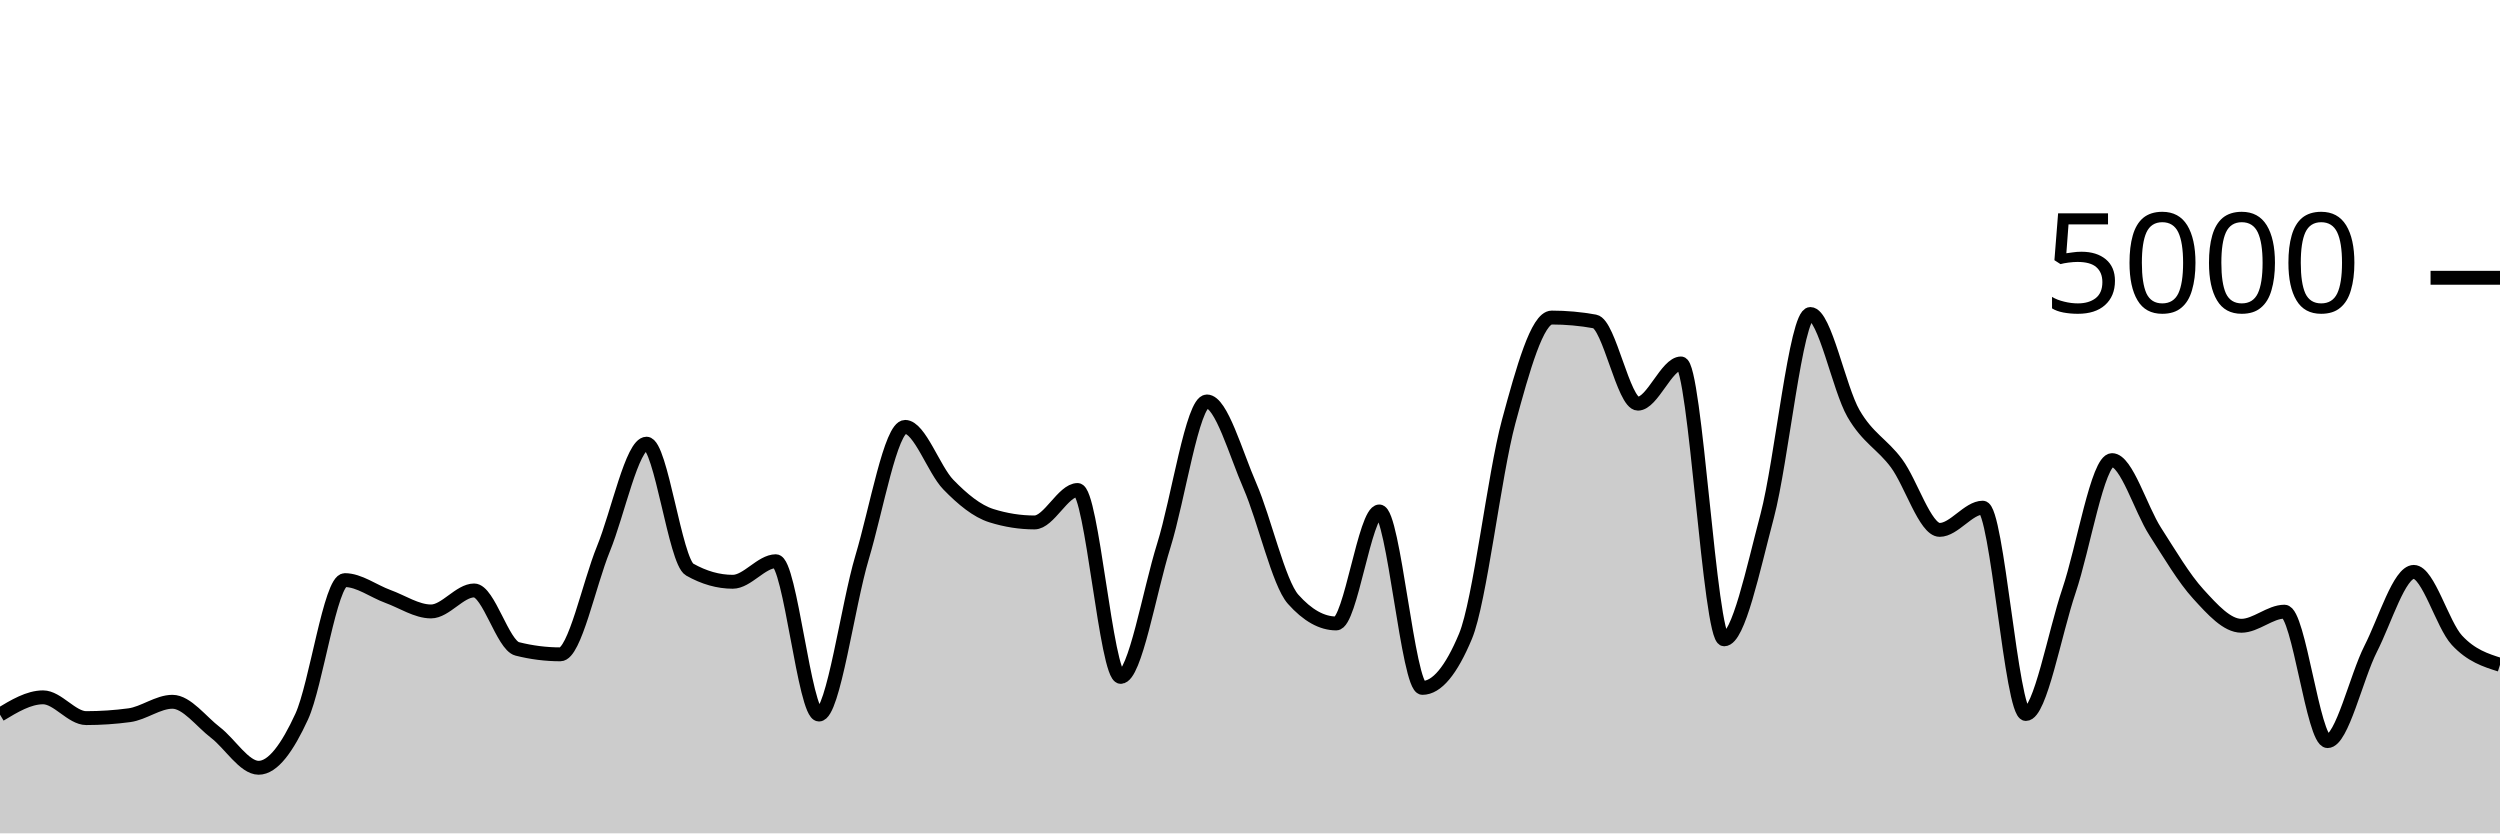
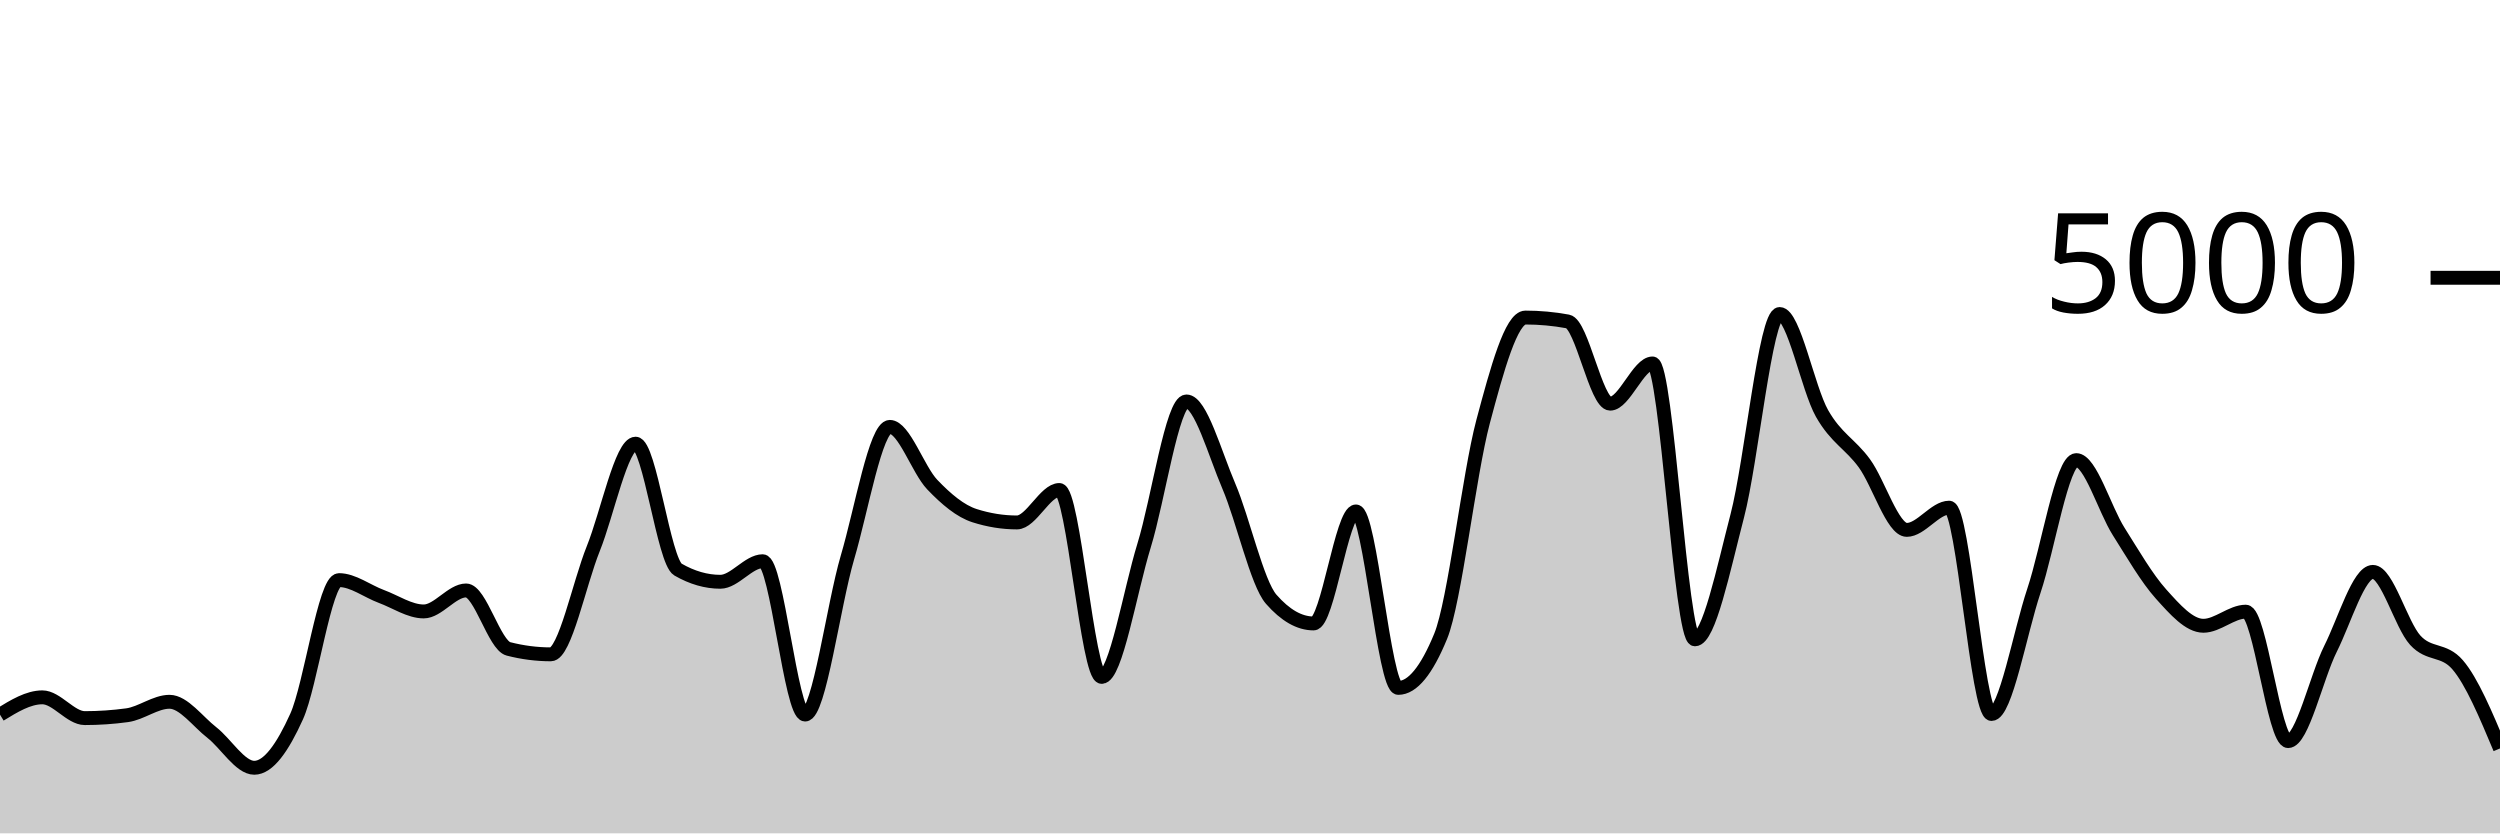
<svg xmlns="http://www.w3.org/2000/svg" viewBox="0 0 180 60">
  <g transform="translate(0,20)">
-     <path class="area" fill="rgba(0, 0, 0, 0.2)" d="M0,31.456C1.034,30.832,2.069,30.208,3.103,30.208C4.138,30.208,5.172,31.704,6.207,31.704C7.241,31.704,8.276,31.635,9.31,31.496C10.345,31.357,11.379,30.528,12.414,30.528C13.448,30.528,14.483,31.952,15.517,32.744C16.552,33.536,17.586,35.28,18.621,35.28C19.655,35.28,20.69,33.844,21.724,31.592C22.759,29.34,23.793,21.768,24.828,21.768C25.862,21.768,26.897,22.568,27.931,22.944C28.966,23.32,30,24.024,31.034,24.024C32.069,24.024,33.103,22.512,34.138,22.512C35.172,22.512,36.207,26.459,37.241,26.72C38.276,26.981,39.31,27.112,40.345,27.112C41.379,27.112,42.414,22.04,43.448,19.512C44.483,16.984,45.517,11.944,46.552,11.944C47.586,11.944,48.621,20.421,49.655,21.008C50.69,21.595,51.724,21.888,52.759,21.888C53.793,21.888,54.828,20.408,55.862,20.408C56.897,20.408,57.931,31.448,58.966,31.448C60,31.448,61.034,23.588,62.069,20.136C63.103,16.684,64.138,10.736,65.172,10.736C66.207,10.736,67.241,13.823,68.276,14.888C69.31,15.953,70.345,16.803,71.379,17.128C72.414,17.453,73.448,17.616,74.483,17.616C75.517,17.616,76.552,15.28,77.586,15.28C78.621,15.28,79.655,28.736,80.69,28.736C81.724,28.736,82.759,22.585,83.793,19.28C84.828,15.975,85.862,8.904,86.897,8.904C87.931,8.904,88.966,12.627,90,15C91.034,17.373,92.069,21.981,93.103,23.144C94.138,24.307,95.172,24.888,96.207,24.888C97.241,24.888,98.276,16.824,99.31,16.824C100.345,16.824,101.379,29.528,102.414,29.528C103.448,29.528,104.483,28.288,105.517,25.808C106.552,23.328,107.586,14.192,108.621,10.368C109.655,6.544,110.69,2.864,111.724,2.864C112.759,2.864,113.793,2.957,114.828,3.144C115.862,3.331,116.897,9.064,117.931,9.064C118.966,9.064,120,6.168,121.034,6.168C122.069,6.168,123.103,26.032,124.138,26.032C125.172,26.032,126.207,21.04,127.241,17.136C128.276,13.232,129.31,2.608,130.345,2.608C131.379,2.608,132.414,7.976,133.448,9.768C134.483,11.56,135.517,11.963,136.552,13.36C137.586,14.757,138.621,18.152,139.655,18.152C140.69,18.152,141.724,16.552,142.759,16.552C143.793,16.552,144.828,31.408,145.862,31.408C146.897,31.408,147.931,25.583,148.966,22.536C150,19.489,151.034,13.128,152.069,13.128C153.103,13.128,154.138,16.657,155.172,18.264C156.207,19.871,157.241,21.636,158.276,22.768C159.31,23.9,160.345,25.056,161.379,25.056C162.414,25.056,163.448,24.04,164.483,24.04C165.517,24.04,166.552,33.36,167.586,33.36C168.621,33.36,169.655,28.743,170.69,26.712C171.724,24.681,172.759,21.176,173.793,21.176C174.828,21.176,175.862,24.981,176.897,26.096C177.931,27.211,178.966,27.537,180,27.864L180,40C178.966,40,177.931,40,176.897,40C175.862,40,174.828,40,173.793,40C172.759,40,171.724,40,170.69,40C169.655,40,168.621,40,167.586,40C166.552,40,165.517,40,164.483,40C163.448,40,162.414,40,161.379,40C160.345,40,159.31,40,158.276,40C157.241,40,156.207,40,155.172,40C154.138,40,153.103,40,152.069,40C151.034,40,150,40,148.966,40C147.931,40,146.897,40,145.862,40C144.828,40,143.793,40,142.759,40C141.724,40,140.69,40,139.655,40C138.621,40,137.586,40,136.552,40C135.517,40,134.483,40,133.448,40C132.414,40,131.379,40,130.345,40C129.31,40,128.276,40,127.241,40C126.207,40,125.172,40,124.138,40C123.103,40,122.069,40,121.034,40C120,40,118.966,40,117.931,40C116.897,40,115.862,40,114.828,40C113.793,40,112.759,40,111.724,40C110.69,40,109.655,40,108.621,40C107.586,40,106.552,40,105.517,40C104.483,40,103.448,40,102.414,40C101.379,40,100.345,40,99.31,40C98.276,40,97.241,40,96.207,40C95.172,40,94.138,40,93.103,40C92.069,40,91.034,40,90,40C88.966,40,87.931,40,86.897,40C85.862,40,84.828,40,83.793,40C82.759,40,81.724,40,80.69,40C79.655,40,78.621,40,77.586,40C76.552,40,75.517,40,74.483,40C73.448,40,72.414,40,71.379,40C70.345,40,69.31,40,68.276,40C67.241,40,66.207,40,65.172,40C64.138,40,63.103,40,62.069,40C61.034,40,60,40,58.966,40C57.931,40,56.897,40,55.862,40C54.828,40,53.793,40,52.759,40C51.724,40,50.69,40,49.655,40C48.621,40,47.586,40,46.552,40C45.517,40,44.483,40,43.448,40C42.414,40,41.379,40,40.345,40C39.31,40,38.276,40,37.241,40C36.207,40,35.172,40,34.138,40C33.103,40,32.069,40,31.034,40C30,40,28.966,40,27.931,40C26.897,40,25.862,40,24.828,40C23.793,40,22.759,40,21.724,40C20.69,40,19.655,40,18.621,40C17.586,40,16.552,40,15.517,40C14.483,40,13.448,40,12.414,40C11.379,40,10.345,40,9.31,40C8.276,40,7.241,40,6.207,40C5.172,40,4.138,40,3.103,40C2.069,40,1.034,40,0,40Z" />
-     <path class="line" stroke="black" fill="none" d="M0,31.456C1.034,30.832,2.069,30.208,3.103,30.208C4.138,30.208,5.172,31.704,6.207,31.704C7.241,31.704,8.276,31.635,9.31,31.496C10.345,31.357,11.379,30.528,12.414,30.528C13.448,30.528,14.483,31.952,15.517,32.744C16.552,33.536,17.586,35.28,18.621,35.28C19.655,35.28,20.69,33.844,21.724,31.592C22.759,29.34,23.793,21.768,24.828,21.768C25.862,21.768,26.897,22.568,27.931,22.944C28.966,23.32,30,24.024,31.034,24.024C32.069,24.024,33.103,22.512,34.138,22.512C35.172,22.512,36.207,26.459,37.241,26.72C38.276,26.981,39.31,27.112,40.345,27.112C41.379,27.112,42.414,22.04,43.448,19.512C44.483,16.984,45.517,11.944,46.552,11.944C47.586,11.944,48.621,20.421,49.655,21.008C50.69,21.595,51.724,21.888,52.759,21.888C53.793,21.888,54.828,20.408,55.862,20.408C56.897,20.408,57.931,31.448,58.966,31.448C60,31.448,61.034,23.588,62.069,20.136C63.103,16.684,64.138,10.736,65.172,10.736C66.207,10.736,67.241,13.823,68.276,14.888C69.31,15.953,70.345,16.803,71.379,17.128C72.414,17.453,73.448,17.616,74.483,17.616C75.517,17.616,76.552,15.28,77.586,15.28C78.621,15.28,79.655,28.736,80.69,28.736C81.724,28.736,82.759,22.585,83.793,19.28C84.828,15.975,85.862,8.904,86.897,8.904C87.931,8.904,88.966,12.627,90,15C91.034,17.373,92.069,21.981,93.103,23.144C94.138,24.307,95.172,24.888,96.207,24.888C97.241,24.888,98.276,16.824,99.31,16.824C100.345,16.824,101.379,29.528,102.414,29.528C103.448,29.528,104.483,28.288,105.517,25.808C106.552,23.328,107.586,14.192,108.621,10.368C109.655,6.544,110.69,2.864,111.724,2.864C112.759,2.864,113.793,2.957,114.828,3.144C115.862,3.331,116.897,9.064,117.931,9.064C118.966,9.064,120,6.168,121.034,6.168C122.069,6.168,123.103,26.032,124.138,26.032C125.172,26.032,126.207,21.04,127.241,17.136C128.276,13.232,129.31,2.608,130.345,2.608C131.379,2.608,132.414,7.976,133.448,9.768C134.483,11.56,135.517,11.963,136.552,13.36C137.586,14.757,138.621,18.152,139.655,18.152C140.69,18.152,141.724,16.552,142.759,16.552C143.793,16.552,144.828,31.408,145.862,31.408C146.897,31.408,147.931,25.583,148.966,22.536C150,19.489,151.034,13.128,152.069,13.128C153.103,13.128,154.138,16.657,155.172,18.264C156.207,19.871,157.241,21.636,158.276,22.768C159.31,23.9,160.345,25.056,161.379,25.056C162.414,25.056,163.448,24.04,164.483,24.04C165.517,24.04,166.552,33.36,167.586,33.36C168.621,33.36,169.655,28.743,170.69,26.712C171.724,24.681,172.759,21.176,173.793,21.176C174.828,21.176,175.862,24.981,176.897,26.096C177.931,27.211,178.966,27.537,180,27.864" />
+     <path class="area" fill="rgba(0, 0, 0, 0.2)" d="M0,31.456C1.017,30.832,2.034,30.208,3.051,30.208C4.068,30.208,5.085,31.704,6.102,31.704C7.119,31.704,8.136,31.635,9.153,31.496C10.169,31.357,11.186,30.528,12.203,30.528C13.22,30.528,14.237,31.952,15.254,32.744C16.271,33.536,17.288,35.28,18.305,35.28C19.322,35.28,20.339,33.844,21.356,31.592C22.373,29.34,23.39,21.768,24.407,21.768C25.424,21.768,26.441,22.568,27.458,22.944C28.475,23.32,29.492,24.024,30.508,24.024C31.525,24.024,32.542,22.512,33.559,22.512C34.576,22.512,35.593,26.459,36.61,26.72C37.627,26.981,38.644,27.112,39.661,27.112C40.678,27.112,41.695,22.04,42.712,19.512C43.729,16.984,44.746,11.944,45.763,11.944C46.78,11.944,47.797,20.421,48.814,21.008C49.831,21.595,50.847,21.888,51.864,21.888C52.881,21.888,53.898,20.408,54.915,20.408C55.932,20.408,56.949,31.448,57.966,31.448C58.983,31.448,60,23.588,61.017,20.136C62.034,16.684,63.051,10.736,64.068,10.736C65.085,10.736,66.102,13.823,67.119,14.888C68.136,15.953,69.153,16.803,70.169,17.128C71.186,17.453,72.203,17.616,73.22,17.616C74.237,17.616,75.254,15.28,76.271,15.28C77.288,15.28,78.305,28.736,79.322,28.736C80.339,28.736,81.356,22.585,82.373,19.28C83.39,15.975,84.407,8.904,85.424,8.904C86.441,8.904,87.458,12.627,88.475,15C89.492,17.373,90.508,21.981,91.525,23.144C92.542,24.307,93.559,24.888,94.576,24.888C95.593,24.888,96.61,16.824,97.627,16.824C98.644,16.824,99.661,29.528,100.678,29.528C101.695,29.528,102.712,28.288,103.729,25.808C104.746,23.328,105.763,14.192,106.78,10.368C107.797,6.544,108.814,2.864,109.831,2.864C110.847,2.864,111.864,2.957,112.881,3.144C113.898,3.331,114.915,9.064,115.932,9.064C116.949,9.064,117.966,6.168,118.983,6.168C120,6.168,121.017,26.032,122.034,26.032C123.051,26.032,124.068,21.04,125.085,17.136C126.102,13.232,127.119,2.608,128.136,2.608C129.153,2.608,130.169,7.976,131.186,9.768C132.203,11.56,133.22,11.963,134.237,13.36C135.254,14.757,136.271,18.152,137.288,18.152C138.305,18.152,139.322,16.552,140.339,16.552C141.356,16.552,142.373,31.408,143.39,31.408C144.407,31.408,145.424,25.583,146.441,22.536C147.458,19.489,148.475,13.128,149.492,13.128C150.508,13.128,151.525,16.657,152.542,18.264C153.559,19.871,154.576,21.636,155.593,22.768C156.61,23.9,157.627,25.056,158.644,25.056C159.661,25.056,160.678,24.04,161.695,24.04C162.712,24.04,163.729,33.36,164.746,33.36C165.763,33.36,166.78,28.743,167.797,26.712C168.814,24.681,169.831,21.176,170.847,21.176C171.864,21.176,172.881,24.981,173.898,26.096C174.915,27.211,175.932,26.685,176.949,27.864C177.966,29.043,178.983,31.465,180,33.888L180,40C178.983,40,177.966,40,176.949,40C175.932,40,174.915,40,173.898,40C172.881,40,171.864,40,170.847,40C169.831,40,168.814,40,167.797,40C166.78,40,165.763,40,164.746,40C163.729,40,162.712,40,161.695,40C160.678,40,159.661,40,158.644,40C157.627,40,156.61,40,155.593,40C154.576,40,153.559,40,152.542,40C151.525,40,150.508,40,149.492,40C148.475,40,147.458,40,146.441,40C145.424,40,144.407,40,143.39,40C142.373,40,141.356,40,140.339,40C139.322,40,138.305,40,137.288,40C136.271,40,135.254,40,134.237,40C133.22,40,132.203,40,131.186,40C130.169,40,129.153,40,128.136,40C127.119,40,126.102,40,125.085,40C124.068,40,123.051,40,122.034,40C121.017,40,120,40,118.983,40C117.966,40,116.949,40,115.932,40C114.915,40,113.898,40,112.881,40C111.864,40,110.847,40,109.831,40C108.814,40,107.797,40,106.78,40C105.763,40,104.746,40,103.729,40C102.712,40,101.695,40,100.678,40C99.661,40,98.644,40,97.627,40C96.61,40,95.593,40,94.576,40C93.559,40,92.542,40,91.525,40C90.508,40,89.492,40,88.475,40C87.458,40,86.441,40,85.424,40C84.407,40,83.39,40,82.373,40C81.356,40,80.339,40,79.322,40C78.305,40,77.288,40,76.271,40C75.254,40,74.237,40,73.22,40C72.203,40,71.186,40,70.169,40C69.153,40,68.136,40,67.119,40C66.102,40,65.085,40,64.068,40C63.051,40,62.034,40,61.017,40C60,40,58.983,40,57.966,40C56.949,40,55.932,40,54.915,40C53.898,40,52.881,40,51.864,40C50.847,40,49.831,40,48.814,40C47.797,40,46.78,40,45.763,40C44.746,40,43.729,40,42.712,40C41.695,40,40.678,40,39.661,40C38.644,40,37.627,40,36.61,40C35.593,40,34.576,40,33.559,40C32.542,40,31.525,40,30.508,40C29.492,40,28.475,40,27.458,40C26.441,40,25.424,40,24.407,40C23.39,40,22.373,40,21.356,40C20.339,40,19.322,40,18.305,40C17.288,40,16.271,40,15.254,40C14.237,40,13.22,40,12.203,40C11.186,40,10.169,40,9.153,40C8.136,40,7.119,40,6.102,40C5.085,40,4.068,40,3.051,40C2.034,40,1.017,40,0,40Z" />
+     <path class="line" stroke="black" fill="none" d="M0,31.456C1.017,30.832,2.034,30.208,3.051,30.208C4.068,30.208,5.085,31.704,6.102,31.704C7.119,31.704,8.136,31.635,9.153,31.496C10.169,31.357,11.186,30.528,12.203,30.528C13.22,30.528,14.237,31.952,15.254,32.744C16.271,33.536,17.288,35.28,18.305,35.28C19.322,35.28,20.339,33.844,21.356,31.592C22.373,29.34,23.39,21.768,24.407,21.768C25.424,21.768,26.441,22.568,27.458,22.944C28.475,23.32,29.492,24.024,30.508,24.024C31.525,24.024,32.542,22.512,33.559,22.512C34.576,22.512,35.593,26.459,36.61,26.72C37.627,26.981,38.644,27.112,39.661,27.112C40.678,27.112,41.695,22.04,42.712,19.512C43.729,16.984,44.746,11.944,45.763,11.944C46.78,11.944,47.797,20.421,48.814,21.008C49.831,21.595,50.847,21.888,51.864,21.888C52.881,21.888,53.898,20.408,54.915,20.408C55.932,20.408,56.949,31.448,57.966,31.448C58.983,31.448,60,23.588,61.017,20.136C62.034,16.684,63.051,10.736,64.068,10.736C65.085,10.736,66.102,13.823,67.119,14.888C68.136,15.953,69.153,16.803,70.169,17.128C71.186,17.453,72.203,17.616,73.22,17.616C74.237,17.616,75.254,15.28,76.271,15.28C77.288,15.28,78.305,28.736,79.322,28.736C80.339,28.736,81.356,22.585,82.373,19.28C83.39,15.975,84.407,8.904,85.424,8.904C86.441,8.904,87.458,12.627,88.475,15C89.492,17.373,90.508,21.981,91.525,23.144C92.542,24.307,93.559,24.888,94.576,24.888C95.593,24.888,96.61,16.824,97.627,16.824C98.644,16.824,99.661,29.528,100.678,29.528C101.695,29.528,102.712,28.288,103.729,25.808C104.746,23.328,105.763,14.192,106.78,10.368C107.797,6.544,108.814,2.864,109.831,2.864C110.847,2.864,111.864,2.957,112.881,3.144C113.898,3.331,114.915,9.064,115.932,9.064C116.949,9.064,117.966,6.168,118.983,6.168C120,6.168,121.017,26.032,122.034,26.032C123.051,26.032,124.068,21.04,125.085,17.136C126.102,13.232,127.119,2.608,128.136,2.608C129.153,2.608,130.169,7.976,131.186,9.768C132.203,11.56,133.22,11.963,134.237,13.36C135.254,14.757,136.271,18.152,137.288,18.152C138.305,18.152,139.322,16.552,140.339,16.552C141.356,16.552,142.373,31.408,143.39,31.408C144.407,31.408,145.424,25.583,146.441,22.536C147.458,19.489,148.475,13.128,149.492,13.128C150.508,13.128,151.525,16.657,152.542,18.264C153.559,19.871,154.576,21.636,155.593,22.768C156.61,23.9,157.627,25.056,158.644,25.056C159.661,25.056,160.678,24.04,161.695,24.04C162.712,24.04,163.729,33.36,164.746,33.36C165.763,33.36,166.78,28.743,167.797,26.712C168.814,24.681,169.831,21.176,170.847,21.176C171.864,21.176,172.881,24.981,173.898,26.096C174.915,27.211,175.932,26.685,176.949,27.864C177.966,29.043,178.983,31.465,180,33.888" />
    <path class="axis-ceiling" stroke-width="1" stroke="black" fill="none" d="M175,0L180,0" />
    <text class="axis-ceiling-label" font-family="sans-serif" text-anchor="end" font-size="10px" x="170" y="2.5">5000</text>
  </g>
</svg>
